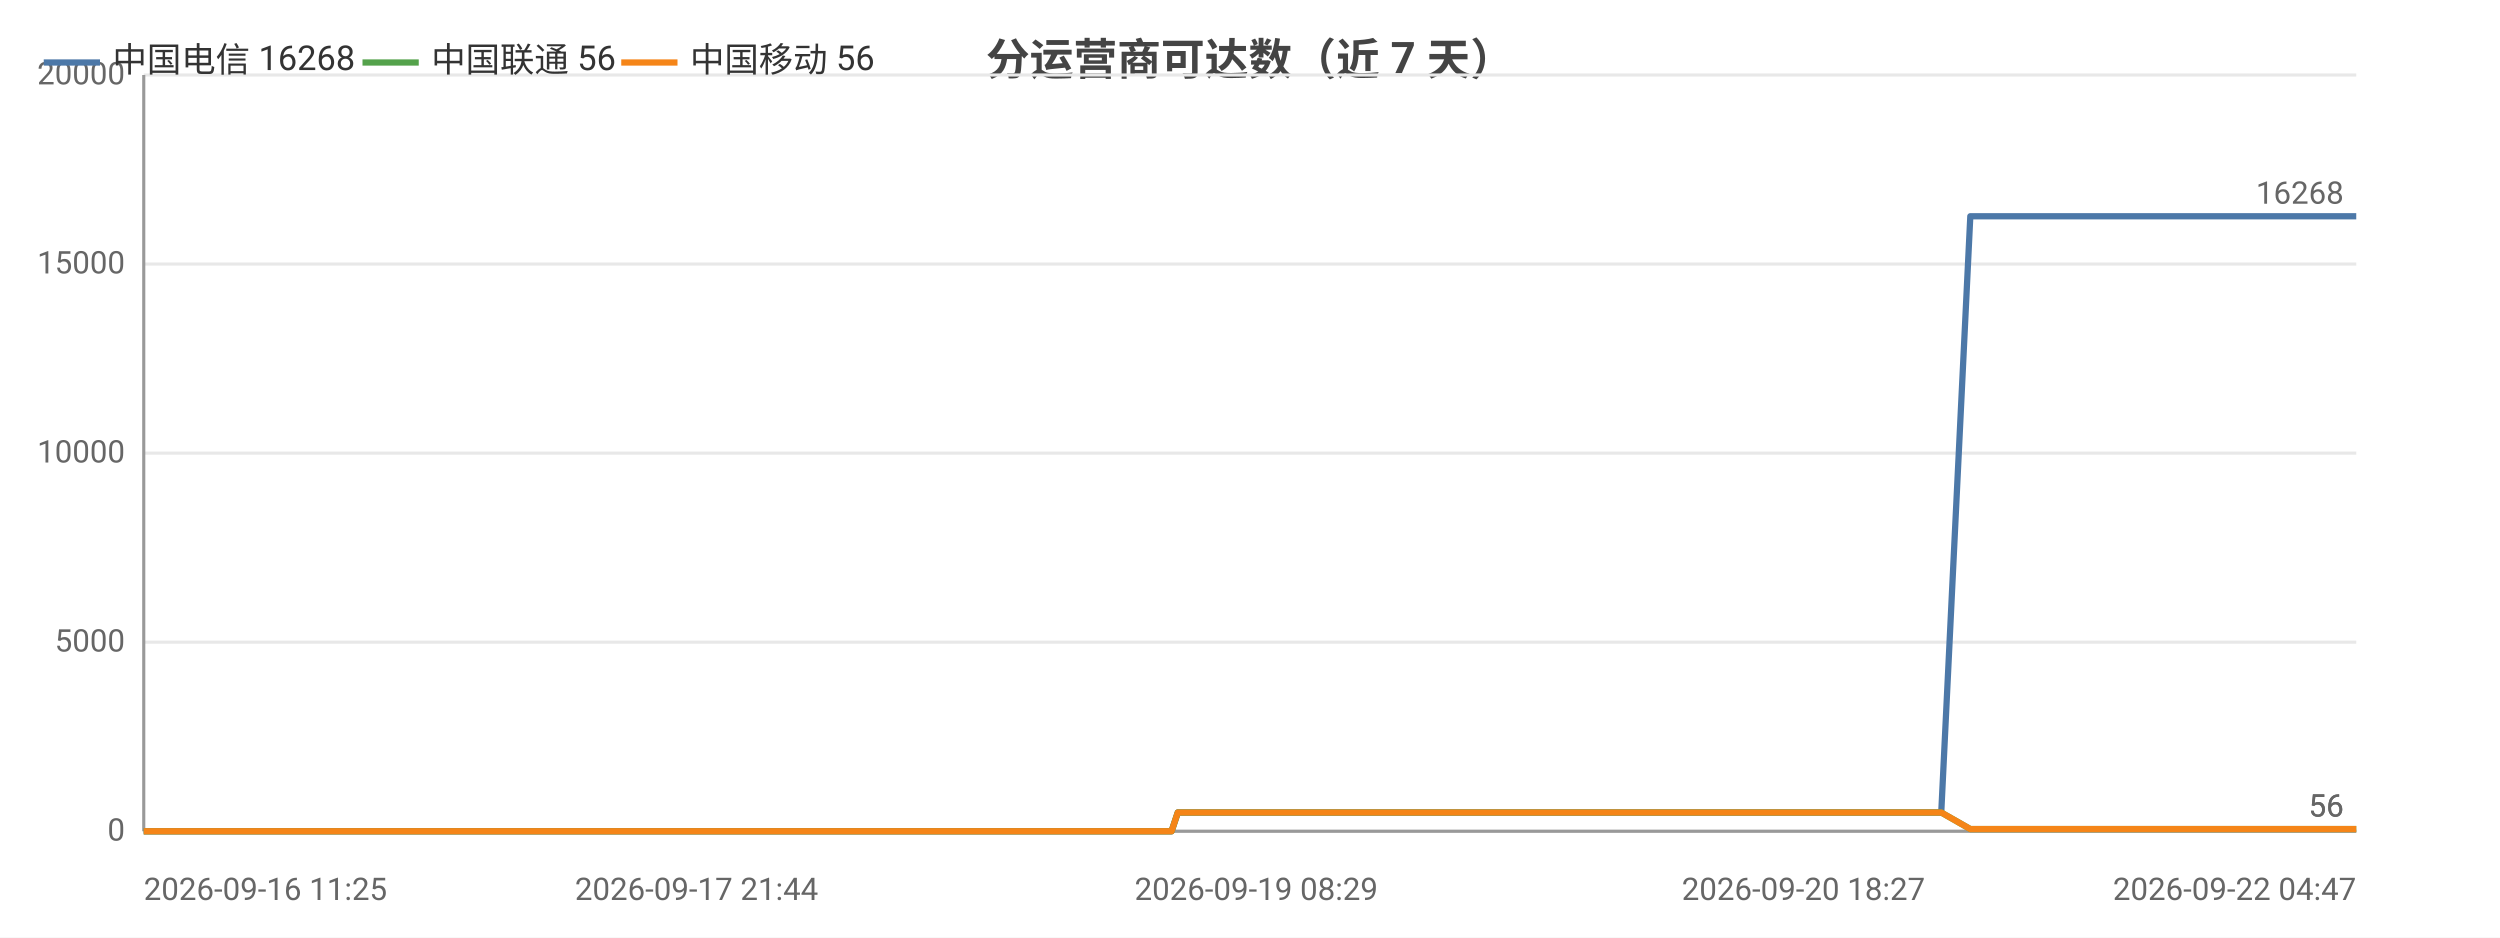
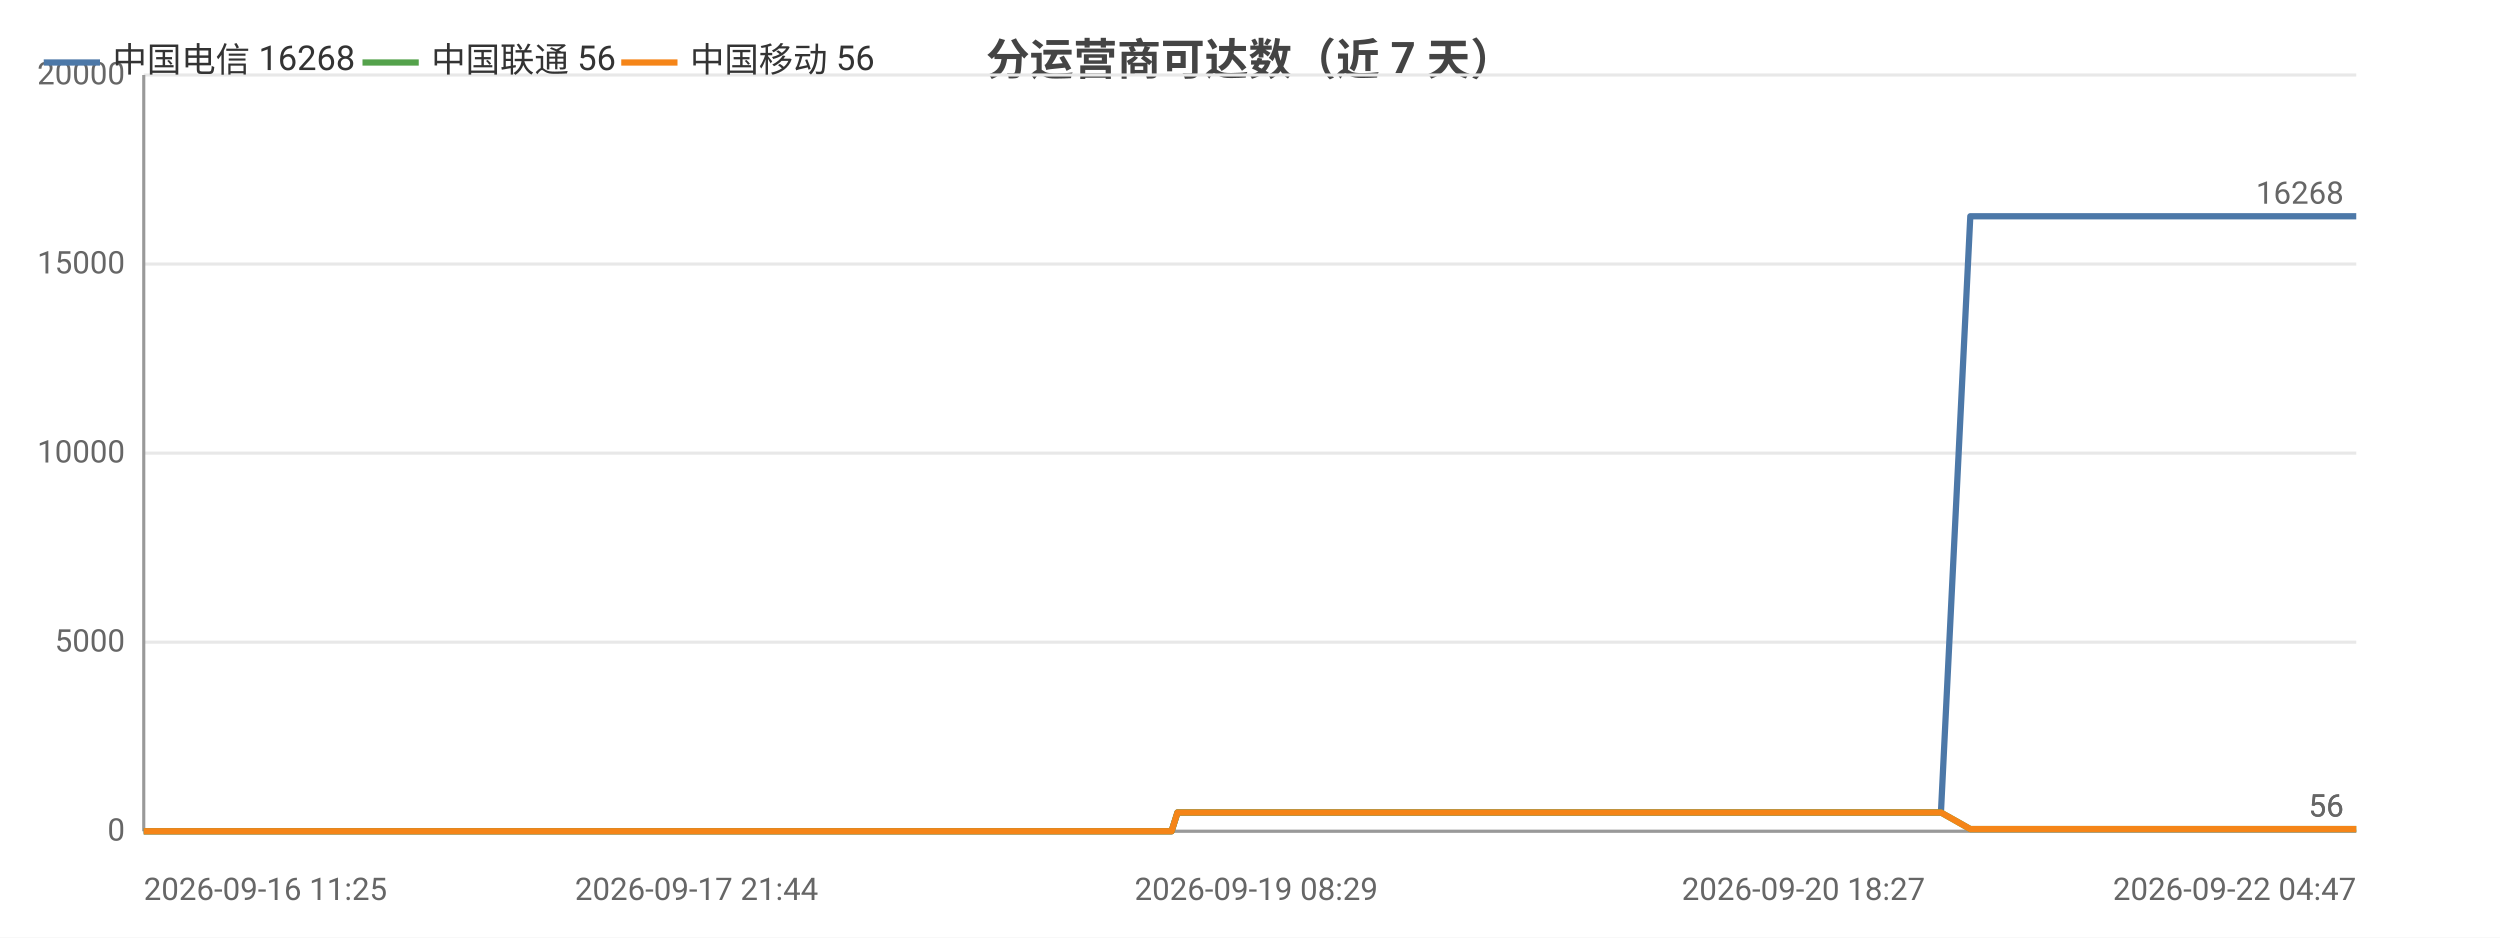
<svg xmlns="http://www.w3.org/2000/svg" width="800" height="300" viewBox="0 0 800 300">
  <rect width="800" height="300" fill="#ffffff" />
  <style>text{font-family:system-ui,-apple-system,'Segoe UI',Roboto,'PingFang SC','Microsoft YaHei','Noto Sans CJK SC',sans-serif}.g{stroke:#e8e8e8;stroke-width:1}.a{stroke:#999;stroke-width:1}.t{font-size:10px;fill:#666}.m{font-size:10px;text-anchor:middle;fill:#666}.e{font-size:10px;text-anchor:end;fill:#666}.l{font-size:11px;fill:#333}.tt{font-size:14px;font-weight:600;text-anchor:middle;fill:#444}.em{font-size:13px;text-anchor:middle;fill:#999}</style>
  <text class="tt" x="400.0" y="24">分运营商可达数（近 7 天）</text>
  <line class="g" x1="46" y1="266" x2="754" y2="266" />
  <text class="e" x="40" y="269">0</text>
  <line class="g" x1="46" y1="205.5" x2="754" y2="205.5" />
  <text class="e" x="40" y="208.5">5000</text>
  <line class="g" x1="46" y1="145" x2="754" y2="145" />
  <text class="e" x="40" y="148">10000</text>
  <line class="g" x1="46" y1="84.5" x2="754" y2="84.5" />
  <text class="e" x="40" y="87.5">15000</text>
  <line class="g" x1="46" y1="24" x2="754" y2="24" />
  <text class="e" x="40" y="27">20000</text>
  <line class="a" x1="46" y1="24" x2="46" y2="266" />
  <line class="a" x1="46" y1="266" x2="754" y2="266" />
-   <polyline fill="none" stroke="#4c78a8" stroke-width="2" stroke-linejoin="round" points="46,266 57.9,266 62.2,266 62.2,266 71.2,266 71.2,266 73.6,266 82.1,266 86.9,266 86.9,266 90.5,266 99.0,266 103.7,266 103.8,266 105.2,266 111.4,266 111.4,266 115.3,266 121.5,266 123.6,266 124.1,266 135.9,266 137.8,266 148.1,266 150.5,266 151.9,266 154.8,266 156.3,266 156.4,266 157.1,266 157.9,266 160.3,266 162.6,266 164.4,266 170.6,266 173.9,266 181.8,266 186.4,266 186.4,266 192.4,266 194.2,266 206.4,266 210.4,266 210.4,266 216.9,266 216.9,266 219.3,266 222.9,266 226.9,266 226.9,266 232.3,266 232.3,266 234.2,266 238.5,266 241.6,266 241.7,266 255.5,266 255.6,266 257.8,266 264.6,266 273.8,266 284.7,266 284.8,266 286.7,266 290.8,266 290.8,266 302.3,266 307.1,266 307.2,266 308.9,266 326.6,266 336.0,266 336.1,266 338.5,266 338.5,266 344.0,266 352.6,266 355.7,266 355.8,266 359.4,266 361.4,266 372.9,266 373.0,266 374.9,266 376.9,260.0 376.9,260.0 384.4,260.0 402.0,260.0 402.1,260.0 404.5,260.0 414.1,260.0 414.2,260.0 414.2,260.0 416.4,260.0 417.6,260.0 418.9,260.0 429.2,260.0 432.4,260.0 432.5,260.0 434.8,260.0 441.0,260.0 448.0,260.0 450.5,260.0 450.5,260.0 452.8,260.0 455.7,260.0 463.6,260.0 466.2,260.0 466.3,260.0 468.2,260.0 474.1,260.0 476.6,260.0 476.7,260.0 477.1,260.0 479.1,260.0 482.0,260.0 483.9,260.0 503.4,260.0 503.5,260.0 506.0,260.0 509.8,260.0 513.4,260.0 514.4,260.0 533.6,260.0 533.6,260.0 535.7,260.0 542.8,260.0 545.4,260.0 560.7,260.0 560.7,260.0 562.8,260.0 566.8,260.0 576.3,260.0 577.1,260.0 579.7,260.0 580.1,260.0 590.7,260.0 590.8,260.0 592.7,260.0 593.3,260.0 598.9,260.0 606.5,260.0 607.3,260.0 610.8,260.0 610.9,260.0 613.4,260.0 621.1,260.0 621.2,260.0 630.5,69.2 630.6,69.2 630.7,69.2 633.9,69.2 644.7,69.2 644.7,69.2 647.3,69.2 654.5,69.2 660.6,69.2 660.7,69.2 661.1,69.2 661.1,69.2 663.4,69.2 674.4,69.2 680.5,69.2 680.5,69.2 693.5,69.2 693.5,69.2 693.9,69.2 693.9,69.2 696.3,69.2 707.3,69.2 714.1,69.2 714.1,69.2 722.3,69.2 722.4,69.2 724.3,69.2 727.3,69.2 729.8,69.2 738.4,69.2 738.4,69.2 740.4,69.2 754,69.2" />
+   <polyline fill="none" stroke="#4c78a8" stroke-width="2" stroke-linejoin="round" points="46,266 57.9,266 62.2,266 62.2,266 71.2,266 71.2,266 73.6,266 82.1,266 86.9,266 86.9,266 90.5,266 99.0,266 103.7,266 103.7,266 105.2,266 111.4,266 111.4,266 115.3,266 121.5,266 123.6,266 124.1,266 135.9,266 137.8,266 148.0,266 150.5,266 151.9,266 154.8,266 156.3,266 156.4,266 157.1,266 157.9,266 160.3,266 162.5,266 164.4,266 170.6,266 173.8,266 181.8,266 186.4,266 186.4,266 192.4,266 194.2,266 206.4,266 210.3,266 210.4,266 216.9,266 216.9,266 219.2,266 222.9,266 226.9,266 226.9,266 232.3,266 232.3,266 234.2,266 238.5,266 241.6,266 241.7,266 255.5,266 255.5,266 257.8,266 264.6,266 273.8,266 284.7,266 284.8,266 286.7,266 290.8,266 290.8,266 302.3,266 307.1,266 307.2,266 308.9,266 326.6,266 336.0,266 336.1,266 338.4,266 338.5,266 344.0,266 352.5,266 355.7,266 355.8,266 359.4,266 361.4,266 372.9,266 373.0,266 374.9,266 376.8,260.0 376.9,260.0 384.4,260.0 402.0,260.0 402.1,260.0 404.5,260.0 414.1,260.0 414.1,260.0 414.2,260.0 416.4,260.0 417.6,260.0 418.8,260.0 429.1,260.0 432.4,260.0 432.5,260.0 434.7,260.0 441.0,260.0 447.9,260.0 450.4,260.0 450.5,260.0 452.8,260.0 455.6,260.0 463.6,260.0 466.2,260.0 466.3,260.0 468.2,260.0 474.1,260.0 476.6,260.0 476.7,260.0 477.1,260.0 479.1,260.0 482.0,260.0 483.9,260.0 503.4,260.0 503.5,260.0 505.9,260.0 509.7,260.0 513.4,260.0 514.4,260.0 533.6,260.0 533.6,260.0 535.7,260.0 542.7,260.0 545.4,260.0 560.7,260.0 560.7,260.0 562.8,260.0 566.8,260.0 576.3,260.0 577.1,260.0 579.7,260.0 580.1,260.0 590.7,260.0 590.7,260.0 592.6,260.0 593.2,260.0 598.9,260.0 606.5,260.0 607.3,260.0 610.8,260.0 610.9,260.0 613.3,260.0 621.1,260.0 621.1,260.0 630.5,69.2 630.6,69.2 630.6,69.2 633.8,69.2 644.6,69.2 644.7,69.2 647.2,69.2 654.5,69.2 660.6,69.2 660.7,69.2 661.0,69.2 661.1,69.2 663.4,69.2 674.4,69.2 680.4,69.2 680.5,69.2 693.4,69.2 693.5,69.2 693.8,69.2 693.9,69.2 696.2,69.2 707.3,69.2 714.1,69.2 714.1,69.2 722.3,69.2 722.3,69.2 724.2,69.2 727.3,69.2 729.8,69.2 738.3,69.2 738.4,69.2 740.4,69.2 754.0,69.2 754,69.2" />
  <circle cx="46" cy="266" r="4" fill="transparent" />
-   <circle cx="86.9" cy="266" r="4" fill="transparent" />
+   <circle cx="90.5" cy="266" r="4" fill="transparent" />
  <circle cx="123.6" cy="266" r="4" fill="transparent" />
-   <circle cx="156.4" cy="266" r="4" fill="transparent" />
+   <circle cx="157.1" cy="266" r="4" fill="transparent" />
  <circle cx="186.4" cy="266" r="4" fill="transparent" />
-   <circle cx="222.9" cy="266" r="4" fill="transparent" />
-   <circle cx="255.6" cy="266" r="4" fill="transparent" />
-   <circle cx="302.3" cy="266" r="4" fill="transparent" />
-   <circle cx="352.6" cy="266" r="4" fill="transparent" />
-   <circle cx="376.9" cy="260.0" r="4" fill="transparent" />
-   <circle cx="418.9" cy="260.0" r="4" fill="transparent" />
-   <circle cx="452.8" cy="260.0" r="4" fill="transparent" />
+   <circle cx="226.9" cy="266" r="4" fill="transparent" />
+   <circle cx="255.5" cy="266" r="4" fill="transparent" />
+   <circle cx="307.1" cy="266" r="4" fill="transparent" />
+   <circle cx="352.5" cy="266" r="4" fill="transparent" />
+   <circle cx="384.4" cy="260.0" r="4" fill="transparent" />
+   <circle cx="418.8" cy="260.0" r="4" fill="transparent" />
+   <circle cx="455.6" cy="260.0" r="4" fill="transparent" />
  <circle cx="479.1" cy="260.0" r="4" fill="transparent" />
  <circle cx="533.6" cy="260.0" r="4" fill="transparent" />
  <circle cx="577.1" cy="260.0" r="4" fill="transparent" />
-   <circle cx="607.3" cy="260.0" r="4" fill="transparent" />
-   <circle cx="644.7" cy="69.2" r="4" fill="transparent" />
-   <circle cx="674.4" cy="69.2" r="4" fill="transparent" />
+   <circle cx="610.8" cy="260.0" r="4" fill="transparent" />
+   <circle cx="644.6" cy="69.2" r="4" fill="transparent" />
+   <circle cx="680.4" cy="69.2" r="4" fill="transparent" />
  <circle cx="714.1" cy="69.2" r="4" fill="transparent" />
  <circle cx="754" cy="69.2" r="4" fill="transparent" />
  <text class="t" x="750" y="65.2" text-anchor="end" fill="#4c78a8">16268</text>
-   <polyline fill="none" stroke="#54a24b" stroke-width="2" stroke-linejoin="round" points="46,266 57.9,266 62.2,266 62.2,266 71.2,266 71.2,266 73.6,266 82.1,266 86.9,266 86.9,266 90.5,266 99.0,266 103.7,266 103.8,266 105.2,266 111.4,266 111.4,266 115.3,266 121.5,266 123.6,266 124.1,266 135.9,266 137.8,266 148.1,266 150.5,266 151.9,266 154.8,266 156.3,266 156.4,266 157.1,266 157.9,266 160.3,266 162.6,266 164.4,266 170.6,266 173.9,266 181.8,266 186.4,266 186.4,266 192.4,266 194.2,266 206.4,266 210.4,266 210.4,266 216.9,266 216.9,266 219.3,266 222.9,266 226.9,266 226.9,266 232.3,266 232.3,266 234.2,266 238.5,266 241.6,266 241.7,266 255.5,266 255.6,266 257.8,266 264.6,266 273.8,266 284.7,266 284.8,266 286.7,266 290.8,266 290.8,266 302.3,266 307.1,266 307.2,266 308.9,266 326.6,266 336.0,266 336.1,266 338.5,266 338.5,266 344.0,266 352.6,266 355.7,266 355.8,266 359.4,266 361.4,266 372.9,266 373.0,266 374.9,266 376.9,260.0 376.9,260.0 384.4,260.0 402.0,260.0 402.1,260.0 404.5,260.0 414.1,260.0 414.2,260.0 414.2,260.0 416.4,260.0 417.6,260.0 418.9,260.0 429.2,260.0 432.4,260.0 432.5,260.0 434.8,260.0 441.0,260.0 448.0,260.0 450.5,260.0 450.5,260.0 452.8,260.0 455.7,260.0 463.6,260.0 466.2,260.0 466.3,260.0 468.2,260.0 474.1,260.0 476.6,260.0 476.7,260.0 477.1,260.0 479.1,260.0 482.0,260.0 483.9,260.0 503.4,260.0 503.5,260.0 506.0,260.0 509.8,260.0 513.4,260.0 514.4,260.0 533.6,260.0 533.6,260.0 535.7,260.0 542.8,260.0 545.4,260.0 560.7,260.0 560.7,260.0 562.8,260.0 566.8,260.0 576.3,260.0 577.1,260.0 579.7,260.0 580.1,260.0 590.7,260.0 590.8,260.0 592.7,260.0 593.3,260.0 598.9,260.0 606.5,260.0 607.3,260.0 610.8,260.0 610.9,260.0 613.4,260.0 621.1,260.0 621.2,260.0 630.5,265.3 630.6,265.3 630.7,265.3 633.9,265.3 644.7,265.3 644.7,265.3 647.3,265.3 654.5,265.3 660.6,265.3 660.7,265.3 661.1,265.3 661.1,265.3 663.4,265.3 674.4,265.3 680.5,265.3 680.5,265.3 693.5,265.3 693.5,265.3 693.9,265.3 693.9,265.3 696.3,265.3 707.3,265.3 714.1,265.3 714.1,265.3 722.3,265.3 722.4,265.3 724.3,265.3 727.3,265.3 729.8,265.3 738.4,265.3 738.4,265.3 740.4,265.3 754,265.3" />
+   <polyline fill="none" stroke="#54a24b" stroke-width="2" stroke-linejoin="round" points="46,266 57.9,266 62.2,266 62.2,266 71.2,266 71.2,266 73.6,266 82.1,266 86.9,266 86.9,266 90.5,266 99.0,266 103.7,266 103.7,266 105.2,266 111.4,266 111.4,266 115.3,266 121.5,266 123.6,266 124.1,266 135.9,266 137.8,266 148.0,266 150.5,266 151.9,266 154.8,266 156.3,266 156.4,266 157.1,266 157.9,266 160.3,266 162.5,266 164.4,266 170.6,266 173.8,266 181.8,266 186.4,266 186.4,266 192.4,266 194.2,266 206.4,266 210.3,266 210.4,266 216.9,266 216.9,266 219.2,266 222.9,266 226.9,266 226.9,266 232.3,266 232.3,266 234.2,266 238.5,266 241.6,266 241.7,266 255.5,266 255.5,266 257.8,266 264.6,266 273.8,266 284.7,266 284.8,266 286.7,266 290.8,266 290.8,266 302.3,266 307.1,266 307.2,266 308.9,266 326.6,266 336.0,266 336.1,266 338.4,266 338.5,266 344.0,266 352.5,266 355.7,266 355.8,266 359.4,266 361.4,266 372.9,266 373.0,266 374.9,266 376.8,260.0 376.9,260.0 384.4,260.0 402.0,260.0 402.1,260.0 404.5,260.0 414.1,260.0 414.1,260.0 414.2,260.0 416.4,260.0 417.6,260.0 418.8,260.0 429.1,260.0 432.4,260.0 432.5,260.0 434.7,260.0 441.0,260.0 447.9,260.0 450.4,260.0 450.5,260.0 452.8,260.0 455.6,260.0 463.6,260.0 466.2,260.0 466.3,260.0 468.2,260.0 474.1,260.0 476.6,260.0 476.7,260.0 477.1,260.0 479.1,260.0 482.0,260.0 483.9,260.0 503.4,260.0 503.5,260.0 505.9,260.0 509.7,260.0 513.4,260.0 514.4,260.0 533.6,260.0 533.6,260.0 535.7,260.0 542.7,260.0 545.4,260.0 560.7,260.0 560.7,260.0 562.8,260.0 566.8,260.0 576.3,260.0 577.1,260.0 579.7,260.0 580.1,260.0 590.7,260.0 590.7,260.0 592.6,260.0 593.2,260.0 598.9,260.0 606.5,260.0 607.3,260.0 610.8,260.0 610.9,260.0 613.3,260.0 621.1,260.0 621.1,260.0 630.5,265.3 630.6,265.3 630.6,265.3 633.8,265.3 644.6,265.3 644.7,265.3 647.2,265.3 654.5,265.3 660.6,265.3 660.7,265.3 661.0,265.3 661.1,265.3 663.4,265.3 674.4,265.3 680.4,265.3 680.5,265.3 693.4,265.3 693.5,265.3 693.8,265.3 693.9,265.3 696.2,265.3 707.3,265.3 714.1,265.3 714.1,265.3 722.3,265.3 722.3,265.3 724.2,265.3 727.3,265.3 729.8,265.3 738.3,265.3 738.4,265.3 740.4,265.3 754.0,265.3 754,265.3" />
  <circle cx="46" cy="266" r="4" fill="transparent" />
-   <circle cx="86.9" cy="266" r="4" fill="transparent" />
+   <circle cx="90.5" cy="266" r="4" fill="transparent" />
  <circle cx="123.6" cy="266" r="4" fill="transparent" />
-   <circle cx="156.4" cy="266" r="4" fill="transparent" />
+   <circle cx="157.1" cy="266" r="4" fill="transparent" />
  <circle cx="186.4" cy="266" r="4" fill="transparent" />
-   <circle cx="222.9" cy="266" r="4" fill="transparent" />
-   <circle cx="255.6" cy="266" r="4" fill="transparent" />
-   <circle cx="302.3" cy="266" r="4" fill="transparent" />
-   <circle cx="352.6" cy="266" r="4" fill="transparent" />
-   <circle cx="376.9" cy="260.0" r="4" fill="transparent" />
-   <circle cx="418.9" cy="260.0" r="4" fill="transparent" />
-   <circle cx="452.8" cy="260.0" r="4" fill="transparent" />
+   <circle cx="226.9" cy="266" r="4" fill="transparent" />
+   <circle cx="255.5" cy="266" r="4" fill="transparent" />
+   <circle cx="307.1" cy="266" r="4" fill="transparent" />
+   <circle cx="352.5" cy="266" r="4" fill="transparent" />
+   <circle cx="384.4" cy="260.0" r="4" fill="transparent" />
+   <circle cx="418.8" cy="260.0" r="4" fill="transparent" />
+   <circle cx="455.6" cy="260.0" r="4" fill="transparent" />
  <circle cx="479.1" cy="260.0" r="4" fill="transparent" />
  <circle cx="533.6" cy="260.0" r="4" fill="transparent" />
  <circle cx="577.1" cy="260.0" r="4" fill="transparent" />
-   <circle cx="607.3" cy="260.0" r="4" fill="transparent" />
-   <circle cx="644.7" cy="265.3" r="4" fill="transparent" />
-   <circle cx="674.4" cy="265.3" r="4" fill="transparent" />
+   <circle cx="610.8" cy="260.0" r="4" fill="transparent" />
+   <circle cx="644.6" cy="265.3" r="4" fill="transparent" />
+   <circle cx="680.4" cy="265.3" r="4" fill="transparent" />
  <circle cx="714.1" cy="265.3" r="4" fill="transparent" />
  <circle cx="754" cy="265.3" r="4" fill="transparent" />
  <text class="t" x="750" y="261.3" text-anchor="end" fill="#54a24b">56</text>
-   <polyline fill="none" stroke="#f58518" stroke-width="2" stroke-linejoin="round" points="46,266 57.9,266 62.2,266 62.2,266 71.2,266 71.2,266 73.6,266 82.1,266 86.9,266 86.9,266 90.5,266 99.0,266 103.7,266 103.8,266 105.2,266 111.4,266 111.4,266 115.3,266 121.5,266 123.6,266 124.1,266 135.9,266 137.8,266 148.1,266 150.5,266 151.9,266 154.8,266 156.3,266 156.4,266 157.1,266 157.9,266 160.3,266 162.6,266 164.4,266 170.6,266 173.9,266 181.8,266 186.4,266 186.4,266 192.4,266 194.2,266 206.4,266 210.4,266 210.4,266 216.9,266 216.9,266 219.3,266 222.9,266 226.9,266 226.9,266 232.3,266 232.3,266 234.2,266 238.5,266 241.6,266 241.7,266 255.5,266 255.6,266 257.8,266 264.6,266 273.8,266 284.7,266 284.8,266 286.7,266 290.8,266 290.8,266 302.3,266 307.1,266 307.2,266 308.9,266 326.6,266 336.0,266 336.1,266 338.5,266 338.5,266 344.0,266 352.6,266 355.7,266 355.8,266 359.4,266 361.4,266 372.9,266 373.0,266 374.9,266 376.9,260.0 376.9,260.0 384.4,260.0 402.0,260.0 402.1,260.0 404.5,260.0 414.1,260.0 414.2,260.0 414.2,260.0 416.4,260.0 417.6,260.0 418.9,260.0 429.2,260.0 432.4,260.0 432.5,260.0 434.8,260.0 441.0,260.0 448.0,260.0 450.5,260.0 450.5,260.0 452.8,260.0 455.7,260.0 463.6,260.0 466.2,260.0 466.3,260.0 468.2,260.0 474.1,260.0 476.6,260.0 476.7,260.0 477.1,260.0 479.1,260.0 482.0,260.0 483.9,260.0 503.4,260.0 503.5,260.0 506.0,260.0 509.8,260.0 513.4,260.0 514.4,260.0 533.6,260.0 533.6,260.0 535.7,260.0 542.8,260.0 545.4,260.0 560.7,260.0 560.7,260.0 562.8,260.0 566.8,260.0 576.3,260.0 577.1,260.0 579.7,260.0 580.1,260.0 590.7,260.0 590.8,260.0 592.7,260.0 593.3,260.0 598.9,260.0 606.5,260.0 607.3,260.0 610.8,260.0 610.9,260.0 613.4,260.0 621.1,260.0 621.2,260.0 630.5,265.3 630.6,265.3 630.7,265.3 633.9,265.3 644.7,265.3 644.7,265.3 647.3,265.3 654.5,265.3 660.6,265.3 660.7,265.3 661.1,265.3 661.1,265.3 663.4,265.3 674.4,265.3 680.5,265.3 680.5,265.3 693.5,265.3 693.5,265.3 693.9,265.3 693.9,265.3 696.3,265.3 707.3,265.3 714.1,265.3 714.1,265.3 722.3,265.3 722.4,265.3 724.3,265.3 727.3,265.3 729.8,265.3 738.4,265.3 738.4,265.3 740.4,265.3 754,265.3" />
+   <polyline fill="none" stroke="#f58518" stroke-width="2" stroke-linejoin="round" points="46,266 57.9,266 62.2,266 62.2,266 71.2,266 71.2,266 73.6,266 82.1,266 86.9,266 86.9,266 90.5,266 99.0,266 103.7,266 103.7,266 105.2,266 111.4,266 111.4,266 115.3,266 121.5,266 123.6,266 124.1,266 135.9,266 137.8,266 148.0,266 150.5,266 151.9,266 154.8,266 156.3,266 156.4,266 157.1,266 157.9,266 160.3,266 162.5,266 164.4,266 170.6,266 173.8,266 181.8,266 186.4,266 186.4,266 192.4,266 194.2,266 206.4,266 210.3,266 210.4,266 216.9,266 216.9,266 219.2,266 222.9,266 226.9,266 226.9,266 232.3,266 232.3,266 234.2,266 238.5,266 241.6,266 241.7,266 255.5,266 255.5,266 257.8,266 264.6,266 273.8,266 284.7,266 284.8,266 286.7,266 290.8,266 290.8,266 302.3,266 307.1,266 307.2,266 308.9,266 326.6,266 336.0,266 336.1,266 338.4,266 338.5,266 344.0,266 352.5,266 355.7,266 355.8,266 359.4,266 361.4,266 372.9,266 373.0,266 374.9,266 376.8,260.0 376.9,260.0 384.4,260.0 402.0,260.0 402.1,260.0 404.5,260.0 414.1,260.0 414.1,260.0 414.2,260.0 416.4,260.0 417.6,260.0 418.8,260.0 429.1,260.0 432.4,260.0 432.5,260.0 434.7,260.0 441.0,260.0 447.9,260.0 450.4,260.0 450.5,260.0 452.8,260.0 455.6,260.0 463.6,260.0 466.2,260.0 466.3,260.0 468.2,260.0 474.1,260.0 476.6,260.0 476.7,260.0 477.1,260.0 479.1,260.0 482.0,260.0 483.9,260.0 503.4,260.0 503.5,260.0 505.9,260.0 509.7,260.0 513.4,260.0 514.4,260.0 533.6,260.0 533.6,260.0 535.7,260.0 542.7,260.0 545.4,260.0 560.7,260.0 560.7,260.0 562.8,260.0 566.8,260.0 576.3,260.0 577.1,260.0 579.7,260.0 580.1,260.0 590.7,260.0 590.7,260.0 592.6,260.0 593.2,260.0 598.9,260.0 606.5,260.0 607.3,260.0 610.8,260.0 610.9,260.0 613.3,260.0 621.1,260.0 621.1,260.0 630.5,265.3 630.6,265.3 630.6,265.3 633.8,265.3 644.6,265.3 644.7,265.3 647.2,265.3 654.5,265.3 660.6,265.3 660.7,265.3 661.0,265.3 661.1,265.3 663.4,265.3 674.4,265.3 680.4,265.3 680.5,265.3 693.4,265.3 693.5,265.3 693.8,265.3 693.9,265.3 696.2,265.3 707.3,265.3 714.1,265.3 714.1,265.3 722.3,265.3 722.3,265.3 724.2,265.3 727.3,265.3 729.8,265.3 738.3,265.3 738.4,265.3 740.4,265.3 754.0,265.3 754,265.3" />
  <circle cx="46" cy="266" r="4" fill="transparent" />
-   <circle cx="86.9" cy="266" r="4" fill="transparent" />
+   <circle cx="90.5" cy="266" r="4" fill="transparent" />
  <circle cx="123.6" cy="266" r="4" fill="transparent" />
-   <circle cx="156.4" cy="266" r="4" fill="transparent" />
+   <circle cx="157.1" cy="266" r="4" fill="transparent" />
  <circle cx="186.4" cy="266" r="4" fill="transparent" />
-   <circle cx="222.9" cy="266" r="4" fill="transparent" />
-   <circle cx="255.6" cy="266" r="4" fill="transparent" />
-   <circle cx="302.3" cy="266" r="4" fill="transparent" />
-   <circle cx="352.6" cy="266" r="4" fill="transparent" />
-   <circle cx="376.9" cy="260.0" r="4" fill="transparent" />
-   <circle cx="418.9" cy="260.0" r="4" fill="transparent" />
-   <circle cx="452.8" cy="260.0" r="4" fill="transparent" />
+   <circle cx="226.9" cy="266" r="4" fill="transparent" />
+   <circle cx="255.5" cy="266" r="4" fill="transparent" />
+   <circle cx="307.1" cy="266" r="4" fill="transparent" />
+   <circle cx="352.5" cy="266" r="4" fill="transparent" />
+   <circle cx="384.4" cy="260.0" r="4" fill="transparent" />
+   <circle cx="418.8" cy="260.0" r="4" fill="transparent" />
+   <circle cx="455.6" cy="260.0" r="4" fill="transparent" />
  <circle cx="479.1" cy="260.0" r="4" fill="transparent" />
  <circle cx="533.6" cy="260.0" r="4" fill="transparent" />
  <circle cx="577.1" cy="260.0" r="4" fill="transparent" />
-   <circle cx="607.3" cy="260.0" r="4" fill="transparent" />
-   <circle cx="644.7" cy="265.3" r="4" fill="transparent" />
-   <circle cx="674.4" cy="265.3" r="4" fill="transparent" />
+   <circle cx="610.8" cy="260.0" r="4" fill="transparent" />
+   <circle cx="644.6" cy="265.3" r="4" fill="transparent" />
+   <circle cx="680.4" cy="265.3" r="4" fill="transparent" />
  <circle cx="714.1" cy="265.3" r="4" fill="transparent" />
  <circle cx="754" cy="265.3" r="4" fill="transparent" />
  <text class="t" x="750" y="261.3" text-anchor="end" fill="#f58518">56</text>
  <text class="t" x="46" y="288">2026-09-16 11:25</text>
  <text class="m" x="222.9" y="288">2026-09-17 21:44</text>
  <text class="m" x="402.0" y="288">2026-09-19 08:29</text>
  <text class="m" x="577.1" y="288">2026-09-20 18:27</text>
  <text class="e" x="754" y="288">2026-09-22 04:47</text>
  <line x1="14" y1="20" x2="32" y2="20" stroke="#4c78a8" stroke-width="2" />
  <text class="l" x="36" y="23">中国电信 16268</text>
  <line x1="116.0" y1="20" x2="134.0" y2="20" stroke="#54a24b" stroke-width="2" />
  <text class="l" x="138.0" y="23">中国联通 56</text>
  <line x1="198.8" y1="20" x2="216.8" y2="20" stroke="#f58518" stroke-width="2" />
  <text class="l" x="220.8" y="23">中国移动 56</text>
</svg>
